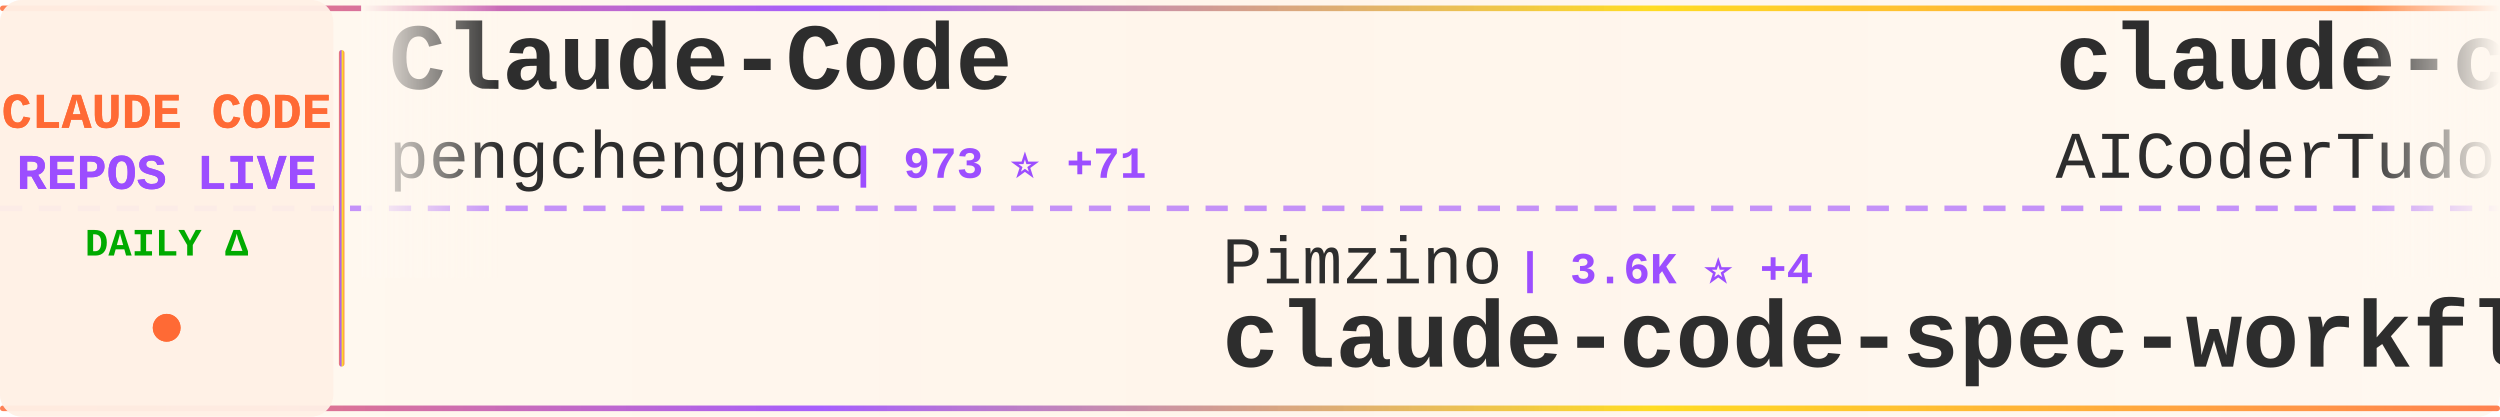
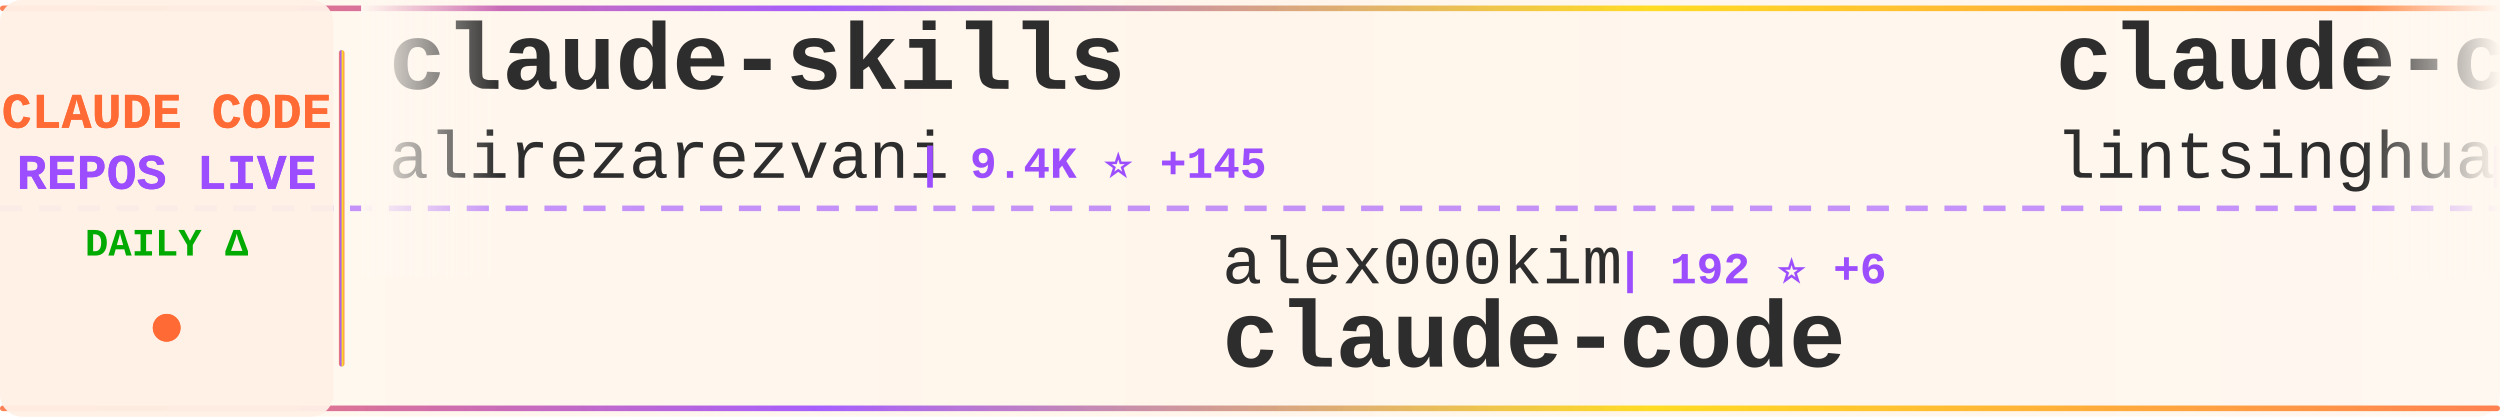
<svg xmlns="http://www.w3.org/2000/svg" width="900" height="150">
  <defs>
    <linearGradient id="tickerBg" x1="0%" y1="0%" x2="100%" y2="0%">
      <stop offset="0%" style="stop-color:#fff8f0;stop-opacity:0.98" />
      <stop offset="50%" style="stop-color:#fff5eb;stop-opacity:1" />
      <stop offset="100%" style="stop-color:#fff8f0;stop-opacity:0.98" />
    </linearGradient>
    <linearGradient id="borderGrad" x1="0%" y1="0%" x2="100%" y2="0%">
      <stop offset="0%" style="stop-color:#FF6B35;stop-opacity:0.85">
        <animate attributeName="stop-opacity" values="0.85;1;0.85" dur="2s" repeatCount="indefinite" />
      </stop>
      <stop offset="33%" style="stop-color:#9C4EFF;stop-opacity:0.9">
        <animate attributeName="stop-opacity" values="0.9;1;0.9" dur="2.2s" repeatCount="indefinite" />
      </stop>
      <stop offset="66%" style="stop-color:#FFD700;stop-opacity:0.85">
        <animate attributeName="stop-opacity" values="0.85;1;0.85" dur="1.8s" repeatCount="indefinite" />
      </stop>
      <stop offset="100%" style="stop-color:#FF6B35;stop-opacity:0.85">
        <animate attributeName="stop-opacity" values="0.85;1;0.85" dur="2s" repeatCount="indefinite" />
      </stop>
    </linearGradient>
    <filter id="textGlow">
      <feGaussianBlur stdDeviation="0.15" result="coloredBlur" />
      <feMerge>
        <feMergeNode in="coloredBlur" />
        <feMergeNode in="SourceGraphic" />
      </feMerge>
    </filter>
    <filter id="metricGlow">
      <feGaussianBlur stdDeviation="0.2" result="coloredBlur" />
      <feMerge>
        <feMergeNode in="coloredBlur" />
        <feMergeNode in="SourceGraphic" />
      </feMerge>
    </filter>
    <linearGradient id="leftFade" x1="0%" y1="0%" x2="100%" y2="0%">
      <stop offset="0%" style="stop-color:#fff8f0;stop-opacity:1" />
      <stop offset="100%" style="stop-color:#fff8f0;stop-opacity:0" />
    </linearGradient>
    <linearGradient id="rightFade" x1="0%" y1="0%" x2="100%" y2="0%">
      <stop offset="0%" style="stop-color:#fff8f0;stop-opacity:0" />
      <stop offset="100%" style="stop-color:#fff8f0;stop-opacity:1" />
    </linearGradient>
  </defs>
  <rect width="900" height="150" fill="url(#tickerBg)" rx="8" />
  <rect x="0" y="2" width="900" height="2" fill="url(#borderGrad)" rx="1" />
  <rect x="0" y="146" width="900" height="2" fill="url(#borderGrad)" rx="1" />
  <line x1="0" y1="75" x2="900" y2="75" stroke="#9C4EFF" stroke-width="2" stroke-dasharray="8 6" opacity="0.6" />
  <rect x="0" y="0" width="120" height="150" fill="#fff0e6" opacity="0.95" rx="8" />
  <text x="60" y="46" font-family="'Courier New', monospace" font-size="18" font-weight="bold" fill="#FF6B35" text-anchor="middle" filter="url(#textGlow)">
    CLAUDE CODE
  </text>
  <text x="60" y="68" font-family="'Courier New', monospace" font-size="18" font-weight="bold" fill="#9C4EFF" text-anchor="middle" filter="url(#textGlow)">
    REPOS LIVE
  </text>
  <text x="60" y="92" font-family="'Courier New', monospace" font-size="14" font-weight="bold" fill="#00aa00" text-anchor="middle">
    DAILY Δ
  </text>
  <circle cx="60" cy="118" r="5" fill="#FF6B35" filter="url(#metricGlow)">
    <animate attributeName="r" values="4;6;4" dur="1.5s" repeatCount="indefinite" />
    <animate attributeName="opacity" values="0.6;1;0.6" dur="1.5s" repeatCount="indefinite" />
  </circle>
  <rect x="122" y="18" width="2" height="114" fill="url(#borderGrad)" rx="1" />
  <clipPath id="tickerClip">
    <rect x="130" y="0" width="770" height="150" />
  </clipPath>
  <g clip-path="url(#tickerClip)">
    <g id="tickerItems">
      <animateTransform attributeName="transform" attributeType="XML" type="translate" from="0 0" to="-3000 0" dur="54s" repeatCount="indefinite" />
      <g transform="translate(0, 0)">
-         <text x="140" y="32" font-family="'Courier New', monospace" font-size="34" font-weight="bold" fill="#2d2d2d">Claude-Code</text>
-         <text x="140" y="64" font-family="'Courier New', monospace" font-size="24" font-weight="normal" fill="#2d2d2d" opacity="1.0">pengchengneo</text>
-         <text x="306" y="64" font-family="'Courier New', monospace" font-size="16" font-weight="bold" fill="#9C4EFF"> | 973 ⭐ +71</text>
+         <text x="140" y="32" font-family="'Courier New', monospace" font-size="34" font-weight="bold" fill="#2d2d2d">claude-skills</text>
+         <text x="140" y="64" font-family="'Courier New', monospace" font-size="24" font-weight="normal" fill="#2d2d2d" opacity="1.0">alirezarezvani</text>
+         <text x="330" y="64" font-family="'Courier New', monospace" font-size="16" font-weight="bold" fill="#9C4EFF"> | 9.4K ⭐ +145</text>
      </g>
      <g transform="translate(300, 0)">
-         <text x="140" y="102" font-family="'Courier New', monospace" font-size="24" font-weight="normal" fill="#2d2d2d" opacity="1.0">Pimzino</text>
-         <text x="246" y="102" font-family="'Courier New', monospace" font-size="16" font-weight="bold" fill="#9C4EFF"> | 3.6K ⭐ +4</text>
-         <text x="140" y="132" font-family="'Courier New', monospace" font-size="34" font-weight="bold" fill="#2d2d2d">claude-code-spec-workflo...</text>
+         <text x="140" y="102" font-family="'Courier New', monospace" font-size="24" font-weight="normal" fill="#2d2d2d" opacity="1.0">alex000kim</text>
+         <text x="282" y="102" font-family="'Courier New', monospace" font-size="16" font-weight="bold" fill="#9C4EFF"> | 192 ⭐ +6</text>
+         <text x="140" y="132" font-family="'Courier New', monospace" font-size="34" font-weight="bold" fill="#2d2d2d">claude-code</text>
      </g>
      <g transform="translate(600, 0)">
-         <text x="140" y="32" font-family="'Courier New', monospace" font-size="34" font-weight="bold" fill="#2d2d2d">claude-code-tudou</text>
-         <text x="140" y="64" font-family="'Courier New', monospace" font-size="24" font-weight="normal" fill="#2d2d2d" opacity="1.0">AICoderTudou</text>
-         <text x="306" y="64" font-family="'Courier New', monospace" font-size="16" font-weight="bold" fill="#9C4EFF"> | 372 ⭐ +47</text>
+         <text x="140" y="32" font-family="'Courier New', monospace" font-size="34" font-weight="bold" fill="#2d2d2d">claude-code-book</text>
+         <text x="140" y="64" font-family="'Courier New', monospace" font-size="24" font-weight="normal" fill="#2d2d2d" opacity="1.0">lintsinghua</text>
+         <text x="294" y="64" font-family="'Courier New', monospace" font-size="16" font-weight="bold" fill="#9C4EFF"> | 2.0K ⭐ +262</text>
      </g>
      <g transform="translate(900, 0)">
-         <text x="140" y="102" font-family="'Courier New', monospace" font-size="24" font-weight="normal" fill="#2d2d2d" opacity="1.0">disler</text>
-         <text x="234" y="102" font-family="'Courier New', monospace" font-size="16" font-weight="bold" fill="#9C4EFF"> | 3.5K ⭐ +3</text>
-         <text x="140" y="132" font-family="'Courier New', monospace" font-size="34" font-weight="bold" fill="#2d2d2d">claude-code-hooks-master...</text>
+         <text x="140" y="102" font-family="'Courier New', monospace" font-size="24" font-weight="normal" fill="#2d2d2d" opacity="1.0">anthropics</text>
+         <text x="282" y="102" font-family="'Courier New', monospace" font-size="16" font-weight="bold" fill="#9C4EFF"> | 4.1K ⭐ +4</text>
+         <text x="140" y="132" font-family="'Courier New', monospace" font-size="34" font-weight="bold" fill="#2d2d2d">claude-code-security-rev...</text>
      </g>
      <g transform="translate(1200, 0)">
-         <text x="140" y="32" font-family="'Courier New', monospace" font-size="34" font-weight="bold" fill="#2d2d2d">claude-code</text>
-         <text x="140" y="64" font-family="'Courier New', monospace" font-size="24" font-weight="normal" fill="#2d2d2d" opacity="1.0">anthropics</text>
-         <text x="282" y="64" font-family="'Courier New', monospace" font-size="16" font-weight="bold" fill="#9C4EFF"> | 108.7K ⭐ +859</text>
+         <text x="140" y="32" font-family="'Courier New', monospace" font-size="34" font-weight="bold" fill="#2d2d2d">claude-task-master</text>
+         <text x="140" y="64" font-family="'Courier New', monospace" font-size="24" font-weight="normal" fill="#2d2d2d" opacity="1.0">eyaltoledano</text>
+         <text x="306" y="64" font-family="'Courier New', monospace" font-size="16" font-weight="bold" fill="#9C4EFF"> | 26.4K ⭐ +11</text>
      </g>
      <g transform="translate(1500, 0)">
-         <text x="140" y="102" font-family="'Courier New', monospace" font-size="24" font-weight="normal" fill="#2d2d2d" opacity="1.0">ding113</text>
-         <text x="246" y="102" font-family="'Courier New', monospace" font-size="16" font-weight="bold" fill="#9C4EFF"> | 2.3K ⭐ +5</text>
-         <text x="140" y="132" font-family="'Courier New', monospace" font-size="34" font-weight="bold" fill="#2d2d2d">claude-code-hub</text>
+         <text x="140" y="102" font-family="'Courier New', monospace" font-size="24" font-weight="normal" fill="#2d2d2d" opacity="1.0">Donchitos</text>
+         <text x="270" y="102" font-family="'Courier New', monospace" font-size="16" font-weight="bold" fill="#9C4EFF"> | 8.1K ⭐ +63</text>
+         <text x="140" y="132" font-family="'Courier New', monospace" font-size="34" font-weight="bold" fill="#2d2d2d">Claude-Code-Game-Studios</text>
      </g>
      <g transform="translate(1800, 0)">
-         <text x="140" y="32" font-family="'Courier New', monospace" font-size="34" font-weight="bold" fill="#2d2d2d">claude-code-source-code</text>
-         <text x="140" y="64" font-family="'Courier New', monospace" font-size="24" font-weight="normal" fill="#2d2d2d" opacity="1.0">777genius</text>
-         <text x="270" y="64" font-family="'Courier New', monospace" font-size="16" font-weight="bold" fill="#9C4EFF"> | 871 ⭐ +15</text>
+         <text x="140" y="32" font-family="'Courier New', monospace" font-size="34" font-weight="bold" fill="#2d2d2d">free-claude-code</text>
+         <text x="140" y="64" font-family="'Courier New', monospace" font-size="24" font-weight="normal" fill="#2d2d2d" opacity="1.0">Alishahryar1</text>
+         <text x="306" y="64" font-family="'Courier New', monospace" font-size="16" font-weight="bold" fill="#9C4EFF"> | 1.6K ⭐ +98</text>
      </g>
      <g transform="translate(2100, 0)">
-         <text x="140" y="102" font-family="'Courier New', monospace" font-size="24" font-weight="normal" fill="#2d2d2d" opacity="1.0">Donchitos</text>
-         <text x="270" y="102" font-family="'Courier New', monospace" font-size="16" font-weight="bold" fill="#9C4EFF"> | 8.1K ⭐ +68</text>
-         <text x="140" y="132" font-family="'Courier New', monospace" font-size="34" font-weight="bold" fill="#2d2d2d">Claude-Code-Game-Studios</text>
+         <text x="140" y="102" font-family="'Courier New', monospace" font-size="24" font-weight="normal" fill="#2d2d2d" opacity="1.0">777genius</text>
+         <text x="270" y="102" font-family="'Courier New', monospace" font-size="16" font-weight="bold" fill="#9C4EFF"> | 871 ⭐ +12</text>
+         <text x="140" y="132" font-family="'Courier New', monospace" font-size="34" font-weight="bold" fill="#2d2d2d">claude-code-source-code</text>
      </g>
      <g transform="translate(2400, 0)">
-         <text x="140" y="32" font-family="'Courier New', monospace" font-size="34" font-weight="bold" fill="#2d2d2d">claude-code-telegram</text>
-         <text x="140" y="64" font-family="'Courier New', monospace" font-size="24" font-weight="normal" fill="#2d2d2d" opacity="1.0">RichardAtCT</text>
-         <text x="294" y="64" font-family="'Courier New', monospace" font-size="16" font-weight="bold" fill="#9C4EFF"> | 2.3K ⭐ +9</text>
+         <text x="140" y="32" font-family="'Courier New', monospace" font-size="34" font-weight="bold" fill="#2d2d2d">claude-code-proxy</text>
+         <text x="140" y="64" font-family="'Courier New', monospace" font-size="24" font-weight="normal" fill="#2d2d2d" opacity="1.0">fuergaosi233</text>
+         <text x="306" y="64" font-family="'Courier New', monospace" font-size="16" font-weight="bold" fill="#9C4EFF"> | 2.3K ⭐ +9</text>
      </g>
      <g transform="translate(2700, 0)">
-         <text x="140" y="102" font-family="'Courier New', monospace" font-size="24" font-weight="normal" fill="#2d2d2d" opacity="1.0">centminmod</text>
-         <text x="282" y="102" font-family="'Courier New', monospace" font-size="16" font-weight="bold" fill="#9C4EFF"> | 2.2K ⭐ +1</text>
-         <text x="140" y="132" font-family="'Courier New', monospace" font-size="34" font-weight="bold" fill="#2d2d2d">my-claude-code-setup</text>
+         <text x="140" y="102" font-family="'Courier New', monospace" font-size="24" font-weight="normal" fill="#2d2d2d" opacity="1.0">rohitg00</text>
+         <text x="258" y="102" font-family="'Courier New', monospace" font-size="16" font-weight="bold" fill="#9C4EFF"> | 1.1K ⭐ +27</text>
+         <text x="140" y="132" font-family="'Courier New', monospace" font-size="34" font-weight="bold" fill="#2d2d2d">awesome-claude-code-tool...</text>
      </g>
      <g transform="translate(3000, 0)">
-         <text x="140" y="32" font-family="'Courier New', monospace" font-size="34" font-weight="bold" fill="#2d2d2d">Claude-Code</text>
-         <text x="140" y="64" font-family="'Courier New', monospace" font-size="24" font-weight="normal" fill="#2d2d2d" opacity="1.0">pengchengneo</text>
-         <text x="306" y="64" font-family="'Courier New', monospace" font-size="16" font-weight="bold" fill="#9C4EFF"> | 973 ⭐ +71</text>
+         <text x="140" y="32" font-family="'Courier New', monospace" font-size="34" font-weight="bold" fill="#2d2d2d">claude-skills</text>
+         <text x="140" y="64" font-family="'Courier New', monospace" font-size="24" font-weight="normal" fill="#2d2d2d" opacity="1.0">alirezarezvani</text>
+         <text x="330" y="64" font-family="'Courier New', monospace" font-size="16" font-weight="bold" fill="#9C4EFF"> | 9.4K ⭐ +145</text>
      </g>
      <g transform="translate(3300, 0)">
-         <text x="140" y="102" font-family="'Courier New', monospace" font-size="24" font-weight="normal" fill="#2d2d2d" opacity="1.0">Pimzino</text>
-         <text x="246" y="102" font-family="'Courier New', monospace" font-size="16" font-weight="bold" fill="#9C4EFF"> | 3.6K ⭐ +4</text>
-         <text x="140" y="132" font-family="'Courier New', monospace" font-size="34" font-weight="bold" fill="#2d2d2d">claude-code-spec-workflo...</text>
+         <text x="140" y="102" font-family="'Courier New', monospace" font-size="24" font-weight="normal" fill="#2d2d2d" opacity="1.0">alex000kim</text>
+         <text x="282" y="102" font-family="'Courier New', monospace" font-size="16" font-weight="bold" fill="#9C4EFF"> | 192 ⭐ +6</text>
+         <text x="140" y="132" font-family="'Courier New', monospace" font-size="34" font-weight="bold" fill="#2d2d2d">claude-code</text>
      </g>
      <g transform="translate(3600, 0)">
-         <text x="140" y="32" font-family="'Courier New', monospace" font-size="34" font-weight="bold" fill="#2d2d2d">claude-code-tudou</text>
-         <text x="140" y="64" font-family="'Courier New', monospace" font-size="24" font-weight="normal" fill="#2d2d2d" opacity="1.0">AICoderTudou</text>
-         <text x="306" y="64" font-family="'Courier New', monospace" font-size="16" font-weight="bold" fill="#9C4EFF"> | 372 ⭐ +47</text>
+         <text x="140" y="32" font-family="'Courier New', monospace" font-size="34" font-weight="bold" fill="#2d2d2d">claude-code-book</text>
+         <text x="140" y="64" font-family="'Courier New', monospace" font-size="24" font-weight="normal" fill="#2d2d2d" opacity="1.0">lintsinghua</text>
+         <text x="294" y="64" font-family="'Courier New', monospace" font-size="16" font-weight="bold" fill="#9C4EFF"> | 2.0K ⭐ +262</text>
      </g>
      <g transform="translate(3900, 0)">
-         <text x="140" y="102" font-family="'Courier New', monospace" font-size="24" font-weight="normal" fill="#2d2d2d" opacity="1.0">disler</text>
-         <text x="234" y="102" font-family="'Courier New', monospace" font-size="16" font-weight="bold" fill="#9C4EFF"> | 3.5K ⭐ +3</text>
-         <text x="140" y="132" font-family="'Courier New', monospace" font-size="34" font-weight="bold" fill="#2d2d2d">claude-code-hooks-master...</text>
+         <text x="140" y="102" font-family="'Courier New', monospace" font-size="24" font-weight="normal" fill="#2d2d2d" opacity="1.0">anthropics</text>
+         <text x="282" y="102" font-family="'Courier New', monospace" font-size="16" font-weight="bold" fill="#9C4EFF"> | 4.1K ⭐ +4</text>
+         <text x="140" y="132" font-family="'Courier New', monospace" font-size="34" font-weight="bold" fill="#2d2d2d">claude-code-security-rev...</text>
      </g>
    </g>
  </g>
  <rect x="130" y="0" width="50" height="100" fill="url(#leftFade)" />
  <rect x="850" y="0" width="50" height="100" fill="url(#rightFade)" />
</svg>
